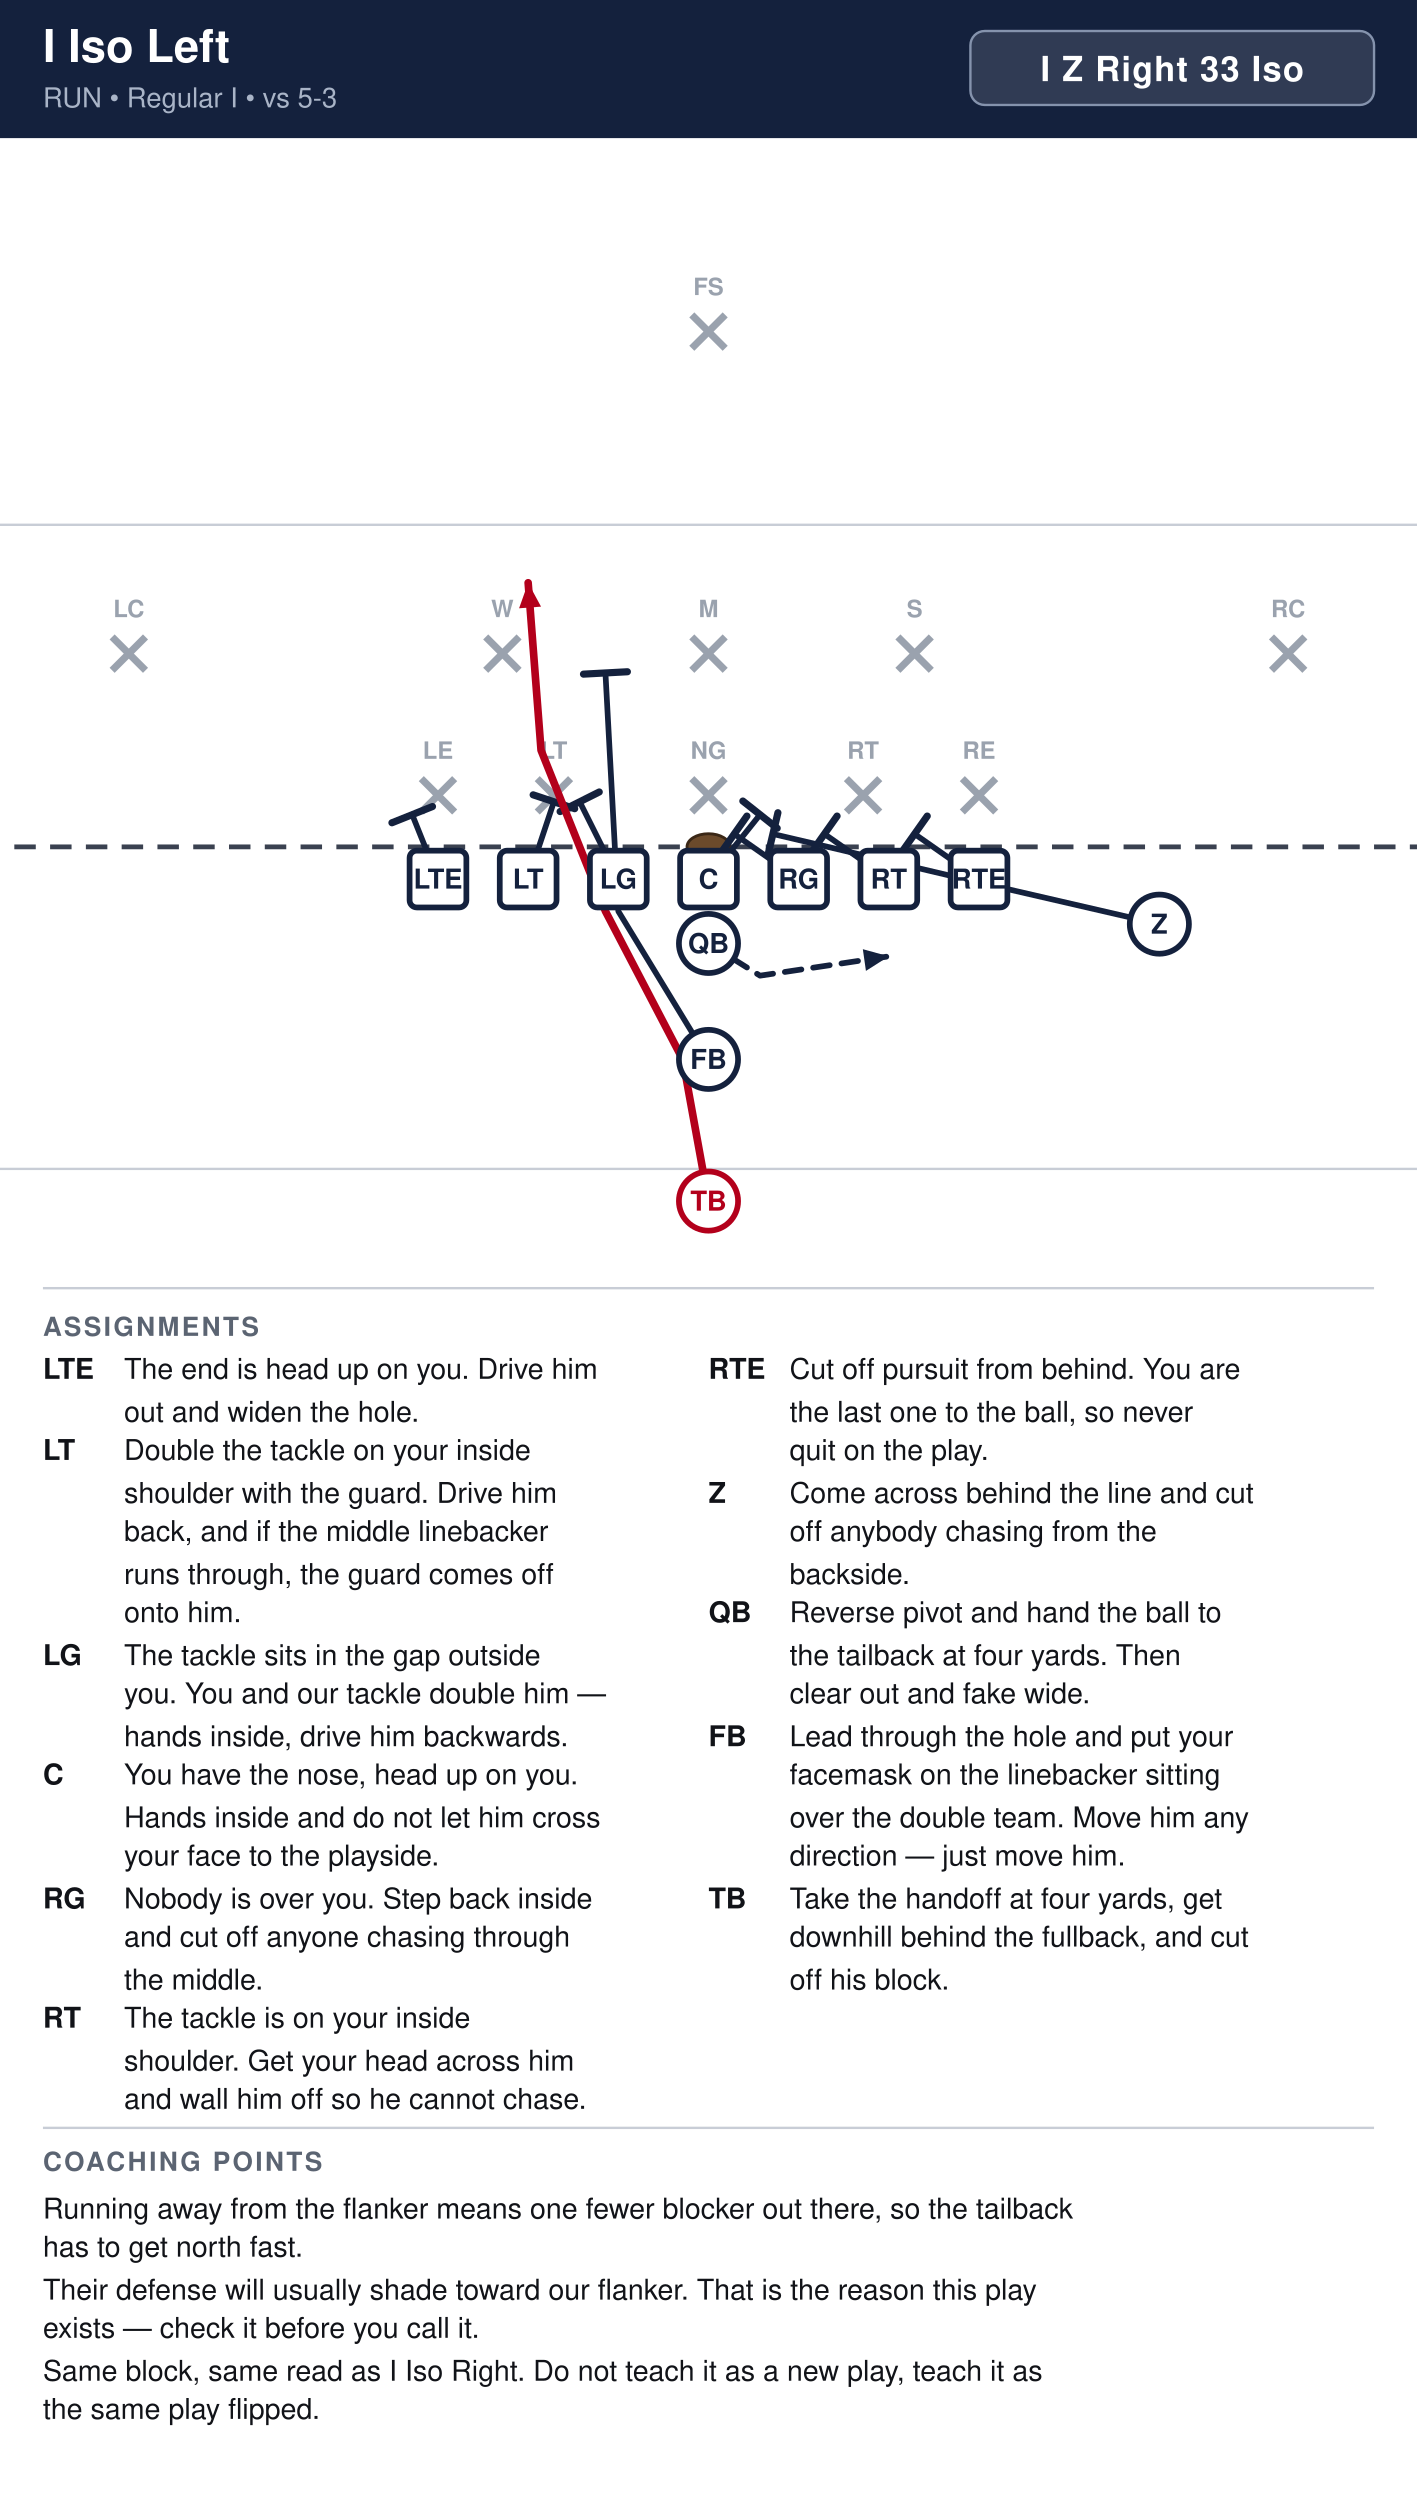
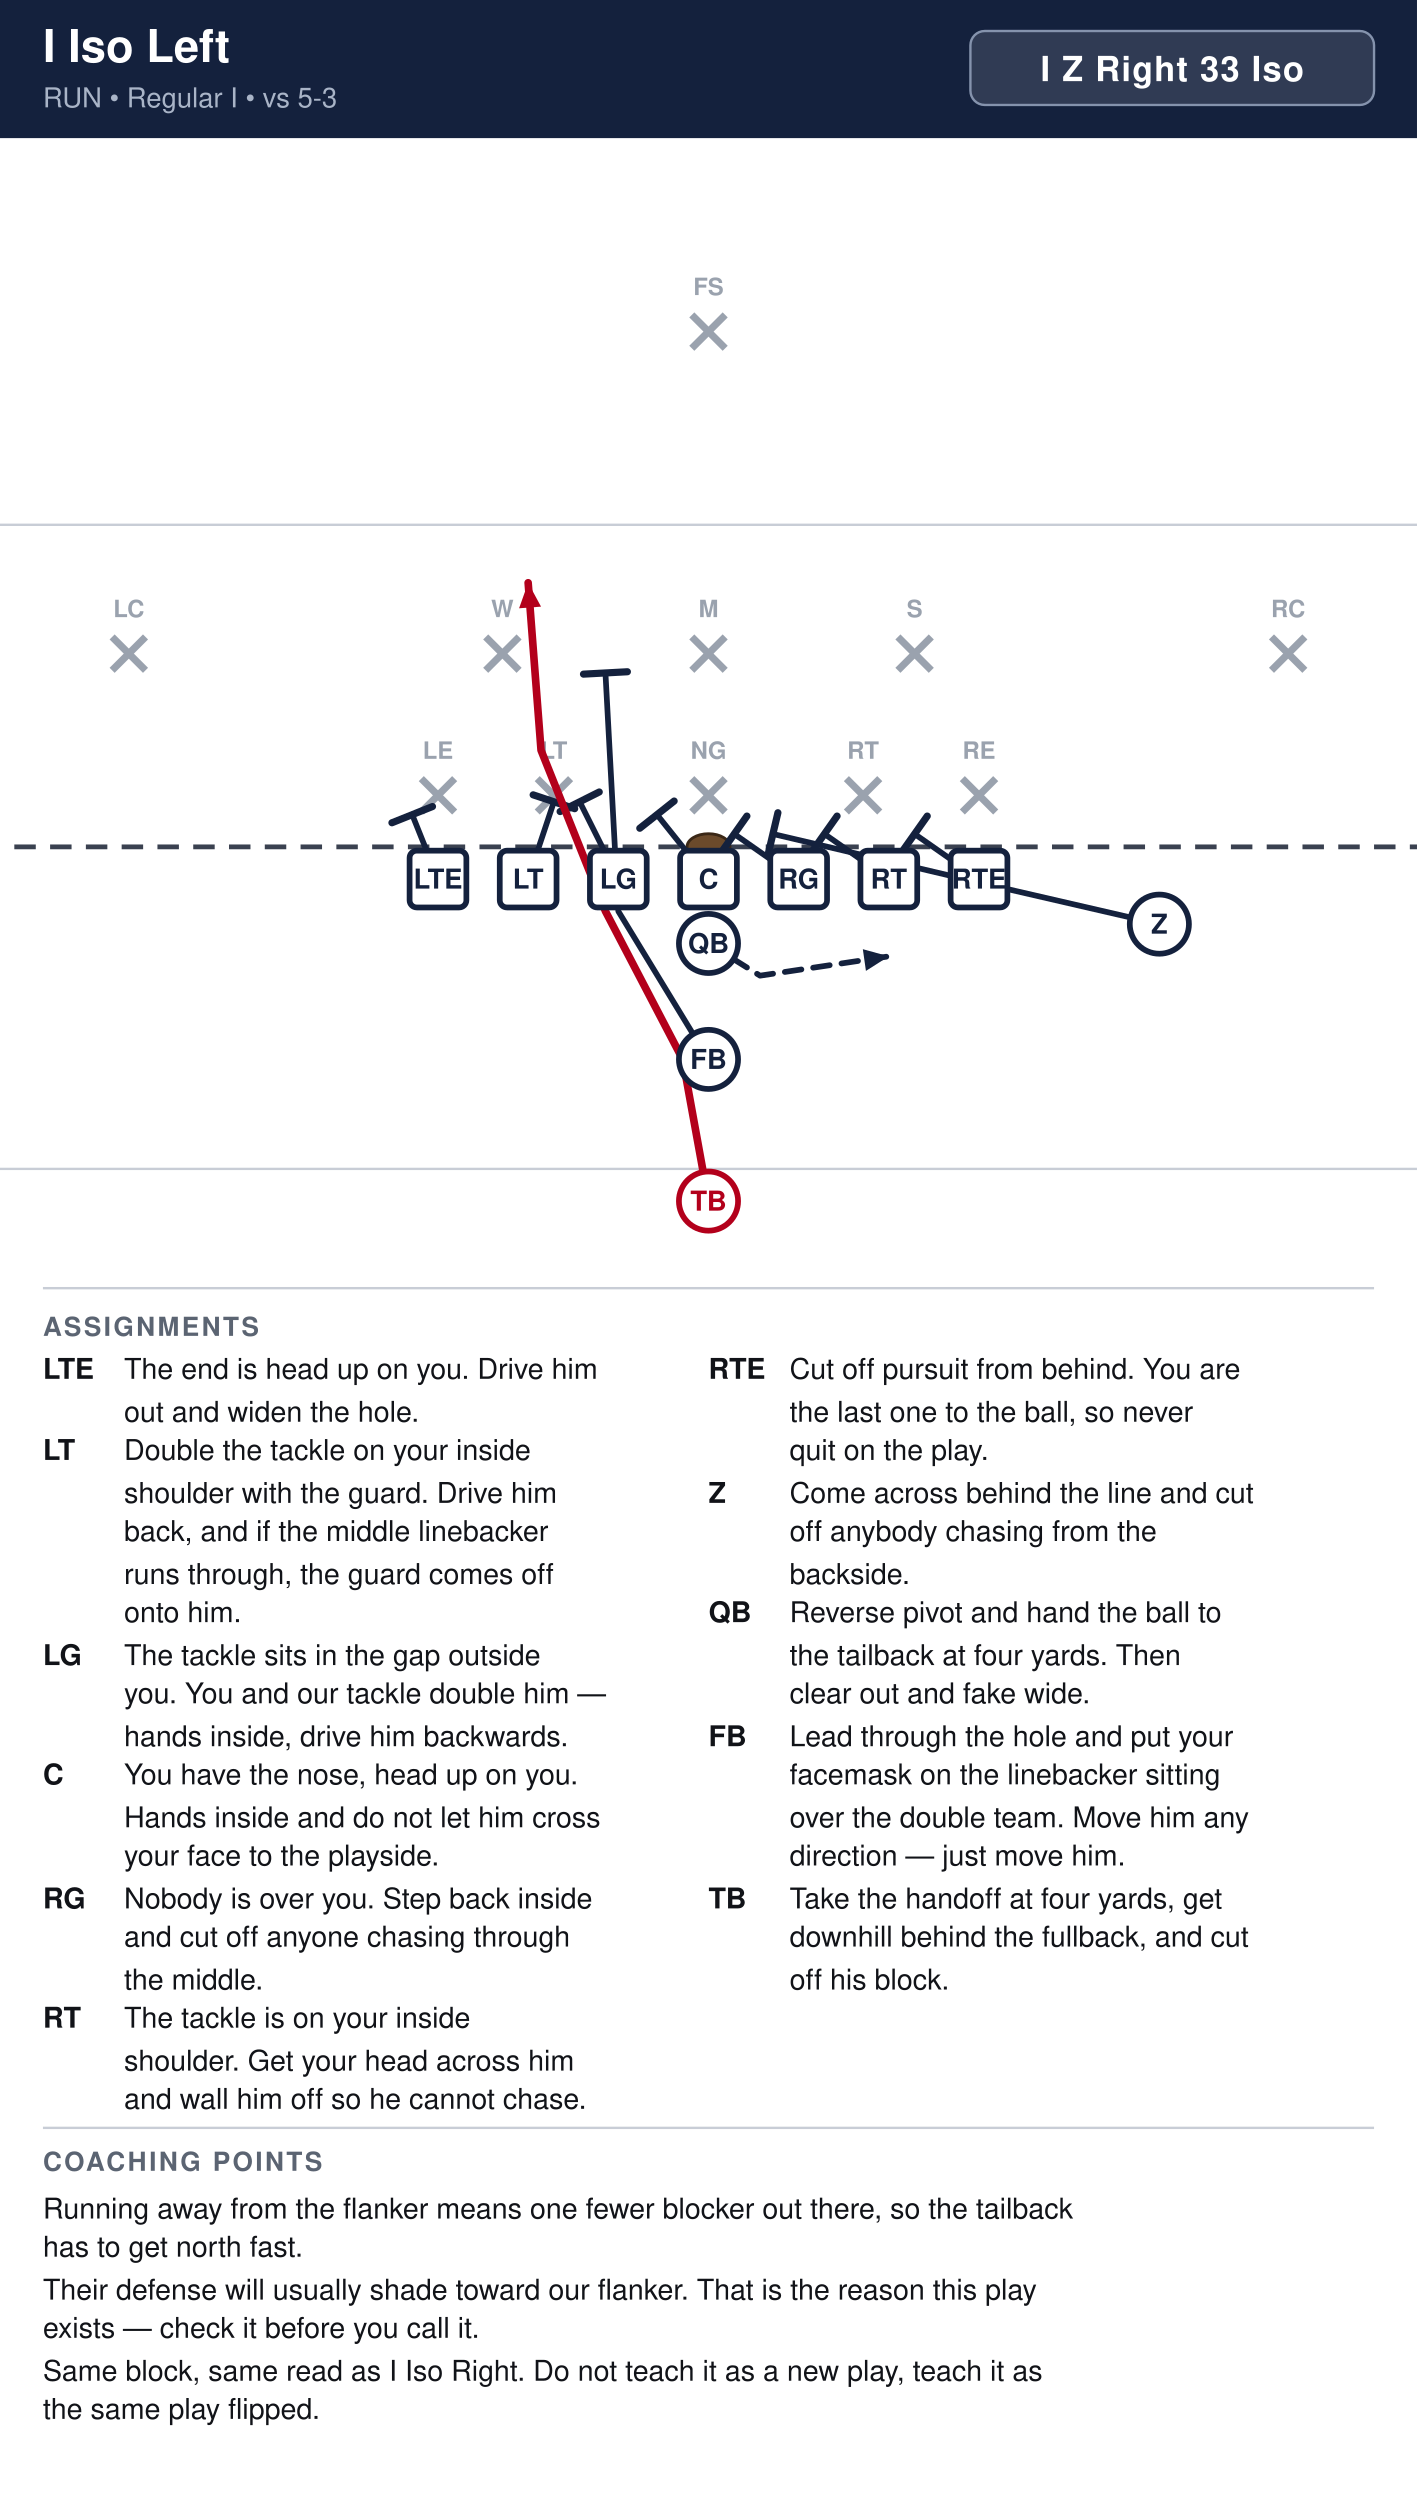
<svg xmlns="http://www.w3.org/2000/svg" width="594" height="1048" viewBox="0 0 594 1048" font-family="Segoe UI, Helvetica, Arial, sans-serif">
  <rect width="100%" height="100%" fill="#ffffff" />
  <rect x="0" y="0" width="594" height="58" fill="#14213d" />
  <text x="18" y="26" font-size="19" font-weight="700" fill="#ffffff">I Iso Left</text>
  <text x="18" y="45" font-size="11.5" fill="#a9b4c7">RUN  •  Regular I  •  vs 5-3</text>
  <rect x="406.8" y="13" width="169.2" height="31" rx="6" fill="#ffffff" fill-opacity="0.12" stroke="#8593ad" stroke-width="1" />
  <text x="491.4" y="34" text-anchor="middle" font-size="14.5" font-weight="700" fill="#ffffff" letter-spacing="0.5">I Z Right 33 Iso</text>
  <clipPath id="fieldclip">
    <rect x="0" y="58" width="594" height="472" />
  </clipPath>
  <g clip-path="url(#fieldclip)">
    <g transform="translate(-54.0,31.0)">
      <rect x="0" y="0" width="702" height="513" fill="#ffffff" />
      <line x1="0" y1="459.0" x2="702" y2="459.0" stroke="#c8cdd6" stroke-width="1" />
      <line x1="0" y1="189.0" x2="702" y2="189.0" stroke="#c8cdd6" stroke-width="1" />
      <line x1="0" y1="324.0" x2="702" y2="324.0" stroke="#3a4150" stroke-width="2" stroke-dasharray="9 6" />
      <ellipse cx="351.0" cy="324.0" rx="9" ry="5.5" fill="#6b4a2b" stroke="#3a2716" stroke-width="1.2" />
      <line x1="230.6" y1="295.4" x2="244.6" y2="309.4" stroke="#9aa2ae" stroke-width="3" />
      <line x1="244.6" y1="295.4" x2="230.6" y2="309.4" stroke="#9aa2ae" stroke-width="3" />
      <text x="237.6" y="287.1" text-anchor="middle" font-size="10" fill="#9aa2ae" font-weight="600">LE</text>
      <line x1="279.2" y1="295.4" x2="293.2" y2="309.4" stroke="#9aa2ae" stroke-width="3" />
      <line x1="293.2" y1="295.4" x2="279.2" y2="309.4" stroke="#9aa2ae" stroke-width="3" />
      <text x="286.2" y="287.1" text-anchor="middle" font-size="10" fill="#9aa2ae" font-weight="600">LT</text>
      <line x1="344.0" y1="295.4" x2="358.0" y2="309.4" stroke="#9aa2ae" stroke-width="3" />
      <line x1="358.0" y1="295.4" x2="344.0" y2="309.4" stroke="#9aa2ae" stroke-width="3" />
      <text x="351.0" y="287.1" text-anchor="middle" font-size="10" fill="#9aa2ae" font-weight="600">NG</text>
      <line x1="408.8" y1="295.4" x2="422.8" y2="309.4" stroke="#9aa2ae" stroke-width="3" />
      <line x1="422.8" y1="295.4" x2="408.8" y2="309.4" stroke="#9aa2ae" stroke-width="3" />
      <text x="415.8" y="287.1" text-anchor="middle" font-size="10" fill="#9aa2ae" font-weight="600">RT</text>
      <line x1="457.4" y1="295.4" x2="471.4" y2="309.4" stroke="#9aa2ae" stroke-width="3" />
      <line x1="471.4" y1="295.4" x2="457.4" y2="309.4" stroke="#9aa2ae" stroke-width="3" />
      <text x="464.4" y="287.1" text-anchor="middle" font-size="10" fill="#9aa2ae" font-weight="600">RE</text>
      <line x1="257.6" y1="236.0" x2="271.6" y2="250.0" stroke="#9aa2ae" stroke-width="3" />
      <line x1="271.6" y1="236.0" x2="257.6" y2="250.0" stroke="#9aa2ae" stroke-width="3" />
      <text x="264.6" y="227.7" text-anchor="middle" font-size="10" fill="#9aa2ae" font-weight="600">W</text>
      <line x1="344.0" y1="236.0" x2="358.0" y2="250.0" stroke="#9aa2ae" stroke-width="3" />
      <line x1="358.0" y1="236.0" x2="344.0" y2="250.0" stroke="#9aa2ae" stroke-width="3" />
      <text x="351.0" y="227.7" text-anchor="middle" font-size="10" fill="#9aa2ae" font-weight="600">M</text>
      <line x1="430.4" y1="236.0" x2="444.4" y2="250.0" stroke="#9aa2ae" stroke-width="3" />
      <line x1="444.4" y1="236.0" x2="430.4" y2="250.0" stroke="#9aa2ae" stroke-width="3" />
      <text x="437.4" y="227.7" text-anchor="middle" font-size="10" fill="#9aa2ae" font-weight="600">S</text>
      <line x1="101.0" y1="236.0" x2="115.0" y2="250.0" stroke="#9aa2ae" stroke-width="3" />
      <line x1="115.0" y1="236.0" x2="101.0" y2="250.0" stroke="#9aa2ae" stroke-width="3" />
      <text x="108.0" y="227.7" text-anchor="middle" font-size="10" fill="#9aa2ae" font-weight="600">LC</text>
      <line x1="587.0" y1="236.0" x2="601.0" y2="250.0" stroke="#9aa2ae" stroke-width="3" />
      <line x1="601.0" y1="236.0" x2="587.0" y2="250.0" stroke="#9aa2ae" stroke-width="3" />
      <text x="594.0" y="227.7" text-anchor="middle" font-size="10" fill="#9aa2ae" font-weight="600">RC</text>
      <line x1="344.0" y1="101.0" x2="358.0" y2="115.0" stroke="#9aa2ae" stroke-width="3" />
      <line x1="358.0" y1="101.0" x2="344.0" y2="115.0" stroke="#9aa2ae" stroke-width="3" />
      <text x="351.0" y="92.7" text-anchor="middle" font-size="10" fill="#9aa2ae" font-weight="600">FS</text>
      <path d="M464.4,337.5 L437.4,318.6" fill="none" stroke="#14213d" stroke-width="2.4" stroke-linecap="round" stroke-linejoin="round" />
      <line x1="432.1" y1="326.1" x2="442.7" y2="311.1" stroke="#14213d" stroke-width="3.0" stroke-linecap="round" />
      <path d="M426.6,337.5 L399.6,318.6" fill="none" stroke="#14213d" stroke-width="2.4" stroke-linecap="round" stroke-linejoin="round" />
      <line x1="394.3" y1="326.1" x2="404.9" y2="311.1" stroke="#14213d" stroke-width="3.0" stroke-linecap="round" />
      <path d="M388.8,337.5 L361.8,318.6" fill="none" stroke="#14213d" stroke-width="2.4" stroke-linecap="round" stroke-linejoin="round" />
      <line x1="356.5" y1="326.1" x2="367.1" y2="311.1" stroke="#14213d" stroke-width="3.0" stroke-linecap="round" />
-       <path d="M351.0,337.5 L372.6,310.5" fill="none" stroke="#14213d" stroke-width="2.4" stroke-linecap="round" stroke-linejoin="round" />
-       <line x1="365.4" y1="304.8" x2="379.8" y2="316.2" stroke="#14213d" stroke-width="3.0" stroke-linecap="round" />
+       <path d="M351.0,337.5 L329.4,310.5" fill="none" stroke="#14213d" stroke-width="2.4" stroke-linecap="round" stroke-linejoin="round" />
+       <line x1="322.2" y1="316.2" x2="336.6" y2="304.8" stroke="#14213d" stroke-width="3.0" stroke-linecap="round" />
      <path d="M313.2,337.5 L297.0,305.1" fill="none" stroke="#14213d" stroke-width="2.4" stroke-linecap="round" stroke-linejoin="round" />
      <line x1="288.8" y1="309.2" x2="305.2" y2="301.0" stroke="#14213d" stroke-width="3.0" stroke-linecap="round" />
      <path d="M275.4,337.5 L286.2,305.1" fill="none" stroke="#14213d" stroke-width="2.4" stroke-linecap="round" stroke-linejoin="round" />
      <line x1="277.5" y1="302.2" x2="294.9" y2="308.0" stroke="#14213d" stroke-width="3.0" stroke-linecap="round" />
      <path d="M237.6,337.5 L226.8,310.5" fill="none" stroke="#14213d" stroke-width="2.4" stroke-linecap="round" stroke-linejoin="round" />
      <line x1="218.3" y1="313.9" x2="235.3" y2="307.1" stroke="#14213d" stroke-width="3.0" stroke-linecap="round" />
      <path d="M540.0,356.4 L469.8,340.2 L378.0,318.6" fill="none" stroke="#14213d" stroke-width="2.4" stroke-linecap="round" stroke-linejoin="round" />
      <line x1="375.9" y1="327.5" x2="380.1" y2="309.7" stroke="#14213d" stroke-width="3.0" stroke-linecap="round" />
      <path d="M351.0,364.5 L372.6,378.0 L426.6,369.9" fill="none" stroke="#14213d" stroke-width="2.4" stroke-linecap="round" stroke-linejoin="round" stroke-dasharray="7 5" />
      <polygon points="426.6,369.9 417.0,376.0 415.7,366.9" fill="#14213d" />
      <path d="M351.0,413.1 L313.2,351.0 L307.8,251.1" fill="none" stroke="#14213d" stroke-width="2.4" stroke-linecap="round" stroke-linejoin="round" />
      <line x1="298.6" y1="251.6" x2="317.0" y2="250.6" stroke="#14213d" stroke-width="3.0" stroke-linecap="round" />
      <path d="M351.0,472.5 L340.2,413.1 L307.8,351.0 L280.8,283.5 L275.4,213.3" fill="none" stroke="#b3001b" stroke-width="3.2" stroke-linecap="round" stroke-linejoin="round" />
      <polygon points="275.4,213.3 280.8,223.3 271.6,224.0" fill="#b3001b" />
      <rect x="225.7" y="325.6" width="23.8" height="23.8" rx="3" fill="#ffffff" stroke="#14213d" stroke-width="2.4" />
      <text x="237.6" y="341.5" text-anchor="middle" font-size="11.5" font-weight="700" fill="#14213d">LTE</text>
      <rect x="263.5" y="325.6" width="23.8" height="23.8" rx="3" fill="#ffffff" stroke="#14213d" stroke-width="2.4" />
      <text x="275.4" y="341.5" text-anchor="middle" font-size="11.5" font-weight="700" fill="#14213d">LT</text>
      <rect x="301.3" y="325.6" width="23.8" height="23.8" rx="3" fill="#ffffff" stroke="#14213d" stroke-width="2.4" />
      <text x="313.2" y="341.5" text-anchor="middle" font-size="11.5" font-weight="700" fill="#14213d">LG</text>
      <rect x="339.1" y="325.6" width="23.8" height="23.8" rx="3" fill="#ffffff" stroke="#14213d" stroke-width="2.4" />
      <text x="351.0" y="341.5" text-anchor="middle" font-size="11.5" font-weight="700" fill="#14213d">C</text>
      <rect x="376.9" y="325.6" width="23.8" height="23.8" rx="3" fill="#ffffff" stroke="#14213d" stroke-width="2.4" />
      <text x="388.8" y="341.5" text-anchor="middle" font-size="11.5" font-weight="700" fill="#14213d">RG</text>
      <rect x="414.7" y="325.6" width="23.8" height="23.8" rx="3" fill="#ffffff" stroke="#14213d" stroke-width="2.4" />
      <text x="426.6" y="341.5" text-anchor="middle" font-size="11.5" font-weight="700" fill="#14213d">RT</text>
      <rect x="452.5" y="325.6" width="23.8" height="23.8" rx="3" fill="#ffffff" stroke="#14213d" stroke-width="2.4" />
      <text x="464.4" y="341.5" text-anchor="middle" font-size="11.5" font-weight="700" fill="#14213d">RTE</text>
      <circle cx="540.0" cy="356.4" r="12.4" fill="#ffffff" stroke="#14213d" stroke-width="2.4" />
      <text x="540.0" y="360.4" text-anchor="middle" font-size="11.5" font-weight="700" fill="#14213d">Z</text>
      <circle cx="351.0" cy="364.5" r="12.4" fill="#ffffff" stroke="#14213d" stroke-width="2.4" />
      <text x="351.0" y="368.5" text-anchor="middle" font-size="11.5" font-weight="700" fill="#14213d">QB</text>
      <circle cx="351.0" cy="413.1" r="12.4" fill="#ffffff" stroke="#14213d" stroke-width="2.4" />
      <text x="351.0" y="417.1" text-anchor="middle" font-size="11.5" font-weight="700" fill="#14213d">FB</text>
      <circle cx="351.0" cy="472.5" r="12.4" fill="#ffffff" stroke="#b3001b" stroke-width="2.4" />
      <text x="351.0" y="476.5" text-anchor="middle" font-size="11.5" font-weight="700" fill="#b3001b">TB</text>
    </g>
  </g>
  <line x1="18" y1="540" x2="576" y2="540" stroke="#c8cdd6" stroke-width="1" />
  <text x="18" y="560" font-size="11" font-weight="700" fill="#5b6472" letter-spacing="1">ASSIGNMENTS</text>
  <text x="18" y="578" font-size="12" font-weight="700" fill="#111318">LTE</text>
  <text x="52" y="578" font-size="12" fill="#111318">The end is head up on you. Drive him</text>
  <text x="52" y="596" font-size="12" fill="#111318">out and widen the hole.</text>
  <text x="18" y="612" font-size="12" font-weight="700" fill="#111318">LT</text>
  <text x="52" y="612" font-size="12" fill="#111318">Double the tackle on your inside</text>
  <text x="52" y="630" font-size="12" fill="#111318">shoulder with the guard. Drive him</text>
  <text x="52" y="646" font-size="12" fill="#111318">back, and if the middle linebacker</text>
  <text x="52" y="664" font-size="12" fill="#111318">runs through, the guard comes off</text>
  <text x="52" y="680" font-size="12" fill="#111318">onto him.</text>
  <text x="18" y="698" font-size="12" font-weight="700" fill="#111318">LG</text>
  <text x="52" y="698" font-size="12" fill="#111318">The tackle sits in the gap outside</text>
  <text x="52" y="714" font-size="12" fill="#111318">you. You and our tackle double him —</text>
  <text x="52" y="732" font-size="12" fill="#111318">hands inside, drive him backwards.</text>
  <text x="18" y="748" font-size="12" font-weight="700" fill="#111318">C</text>
  <text x="52" y="748" font-size="12" fill="#111318">You have the nose, head up on you.</text>
  <text x="52" y="766" font-size="12" fill="#111318">Hands inside and do not let him cross</text>
  <text x="52" y="782" font-size="12" fill="#111318">your face to the playside.</text>
  <text x="18" y="800" font-size="12" font-weight="700" fill="#111318">RG</text>
  <text x="52" y="800" font-size="12" fill="#111318">Nobody is over you. Step back inside</text>
  <text x="52" y="816" font-size="12" fill="#111318">and cut off anyone chasing through</text>
  <text x="52" y="834" font-size="12" fill="#111318">the middle.</text>
  <text x="18" y="850" font-size="12" font-weight="700" fill="#111318">RT</text>
  <text x="52" y="850" font-size="12" fill="#111318">The tackle is on your inside</text>
  <text x="52" y="868" font-size="12" fill="#111318">shoulder. Get your head across him</text>
  <text x="52" y="884" font-size="12" fill="#111318">and wall him off so he cannot chase.</text>
  <text x="297" y="578" font-size="12" font-weight="700" fill="#111318">RTE</text>
  <text x="331" y="578" font-size="12" fill="#111318">Cut off pursuit from behind. You are</text>
  <text x="331" y="596" font-size="12" fill="#111318">the last one to the ball, so never</text>
  <text x="331" y="612" font-size="12" fill="#111318">quit on the play.</text>
  <text x="297" y="630" font-size="12" font-weight="700" fill="#111318">Z</text>
  <text x="331" y="630" font-size="12" fill="#111318">Come across behind the line and cut</text>
  <text x="331" y="646" font-size="12" fill="#111318">off anybody chasing from the</text>
  <text x="331" y="664" font-size="12" fill="#111318">backside.</text>
  <text x="297" y="680" font-size="12" font-weight="700" fill="#111318">QB</text>
  <text x="331" y="680" font-size="12" fill="#111318">Reverse pivot and hand the ball to</text>
  <text x="331" y="698" font-size="12" fill="#111318">the tailback at four yards. Then</text>
  <text x="331" y="714" font-size="12" fill="#111318">clear out and fake wide.</text>
  <text x="297" y="732" font-size="12" font-weight="700" fill="#111318">FB</text>
  <text x="331" y="732" font-size="12" fill="#111318">Lead through the hole and put your</text>
  <text x="331" y="748" font-size="12" fill="#111318">facemask on the linebacker sitting</text>
  <text x="331" y="766" font-size="12" fill="#111318">over the double team. Move him any</text>
  <text x="331" y="782" font-size="12" fill="#111318">direction — just move him.</text>
  <text x="297" y="800" font-size="12" font-weight="700" fill="#111318">TB</text>
  <text x="331" y="800" font-size="12" fill="#111318">Take the handoff at four yards, get</text>
  <text x="331" y="816" font-size="12" fill="#111318">downhill behind the fullback, and cut</text>
  <text x="331" y="834" font-size="12" fill="#111318">off his block.</text>
  <line x1="18" y1="892" x2="576" y2="892" stroke="#c8cdd6" stroke-width="1" />
  <text x="18" y="910" font-size="11" font-weight="700" fill="#5b6472" letter-spacing="1">COACHING POINTS</text>
  <text x="18" y="930" font-size="12" fill="#111318">Running away from the flanker means one fewer blocker out there, so the tailback</text>
  <text x="18" y="946" font-size="12" fill="#111318">has to get north fast.</text>
  <text x="18" y="964" font-size="12" fill="#111318">Their defense will usually shade toward our flanker. That is the reason this play</text>
  <text x="18" y="980" font-size="12" fill="#111318">exists — check it before you call it.</text>
  <text x="18" y="998" font-size="12" fill="#111318">Same block, same read as I Iso Right. Do not teach it as a new play, teach it as</text>
  <text x="18" y="1014" font-size="12" fill="#111318">the same play flipped.</text>
</svg>
